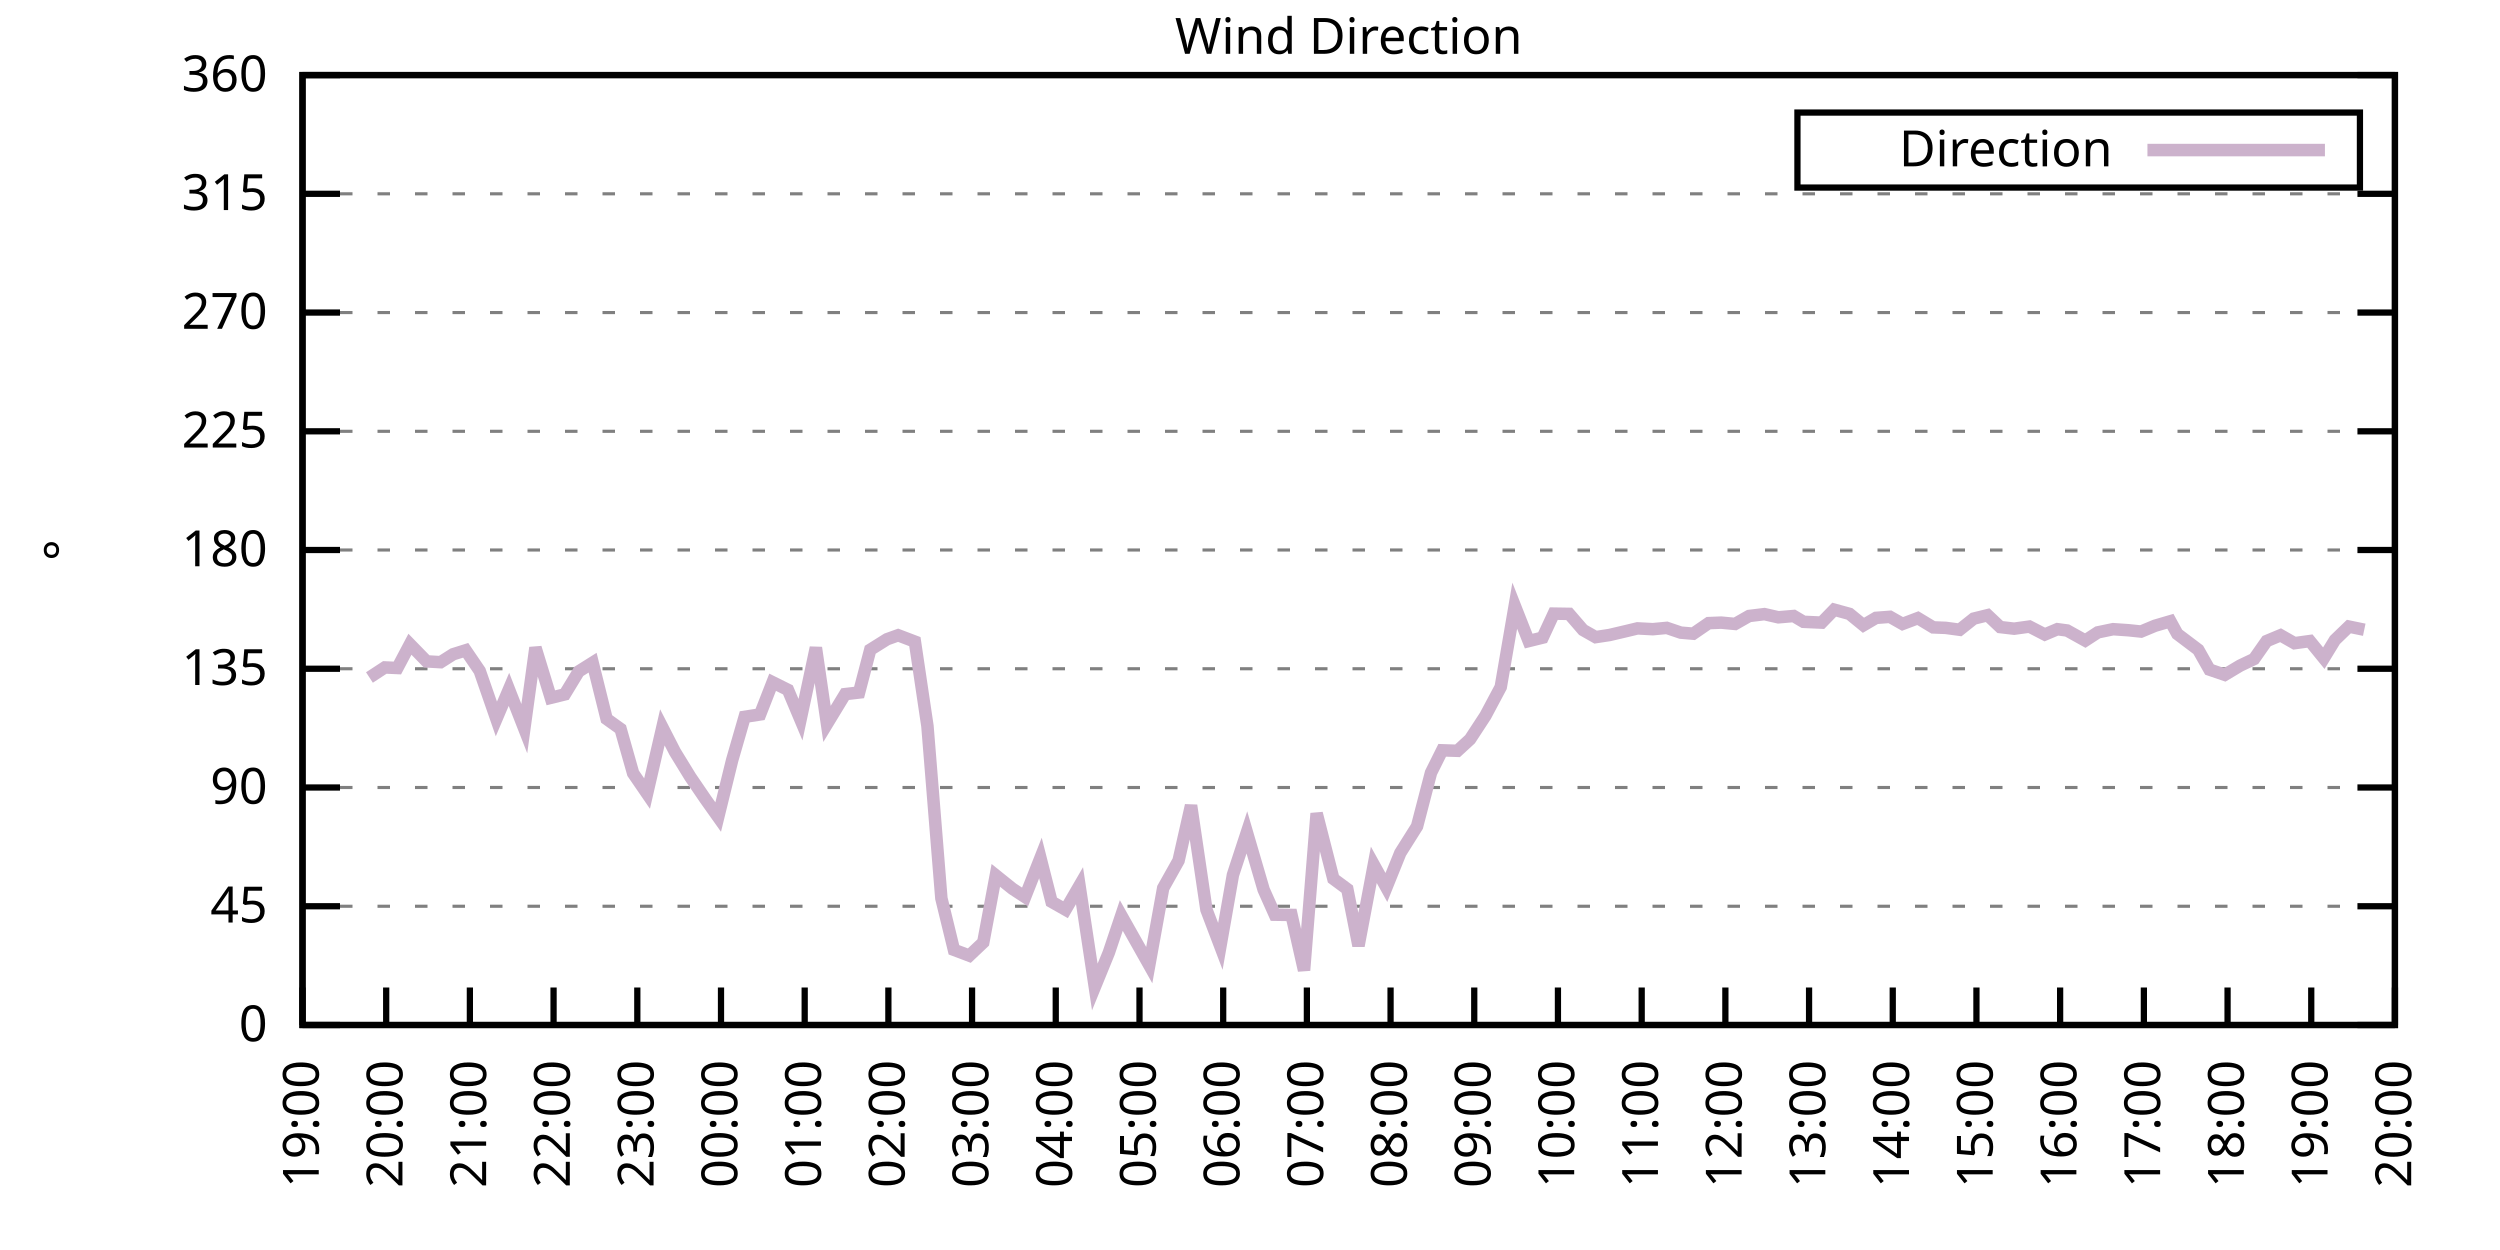
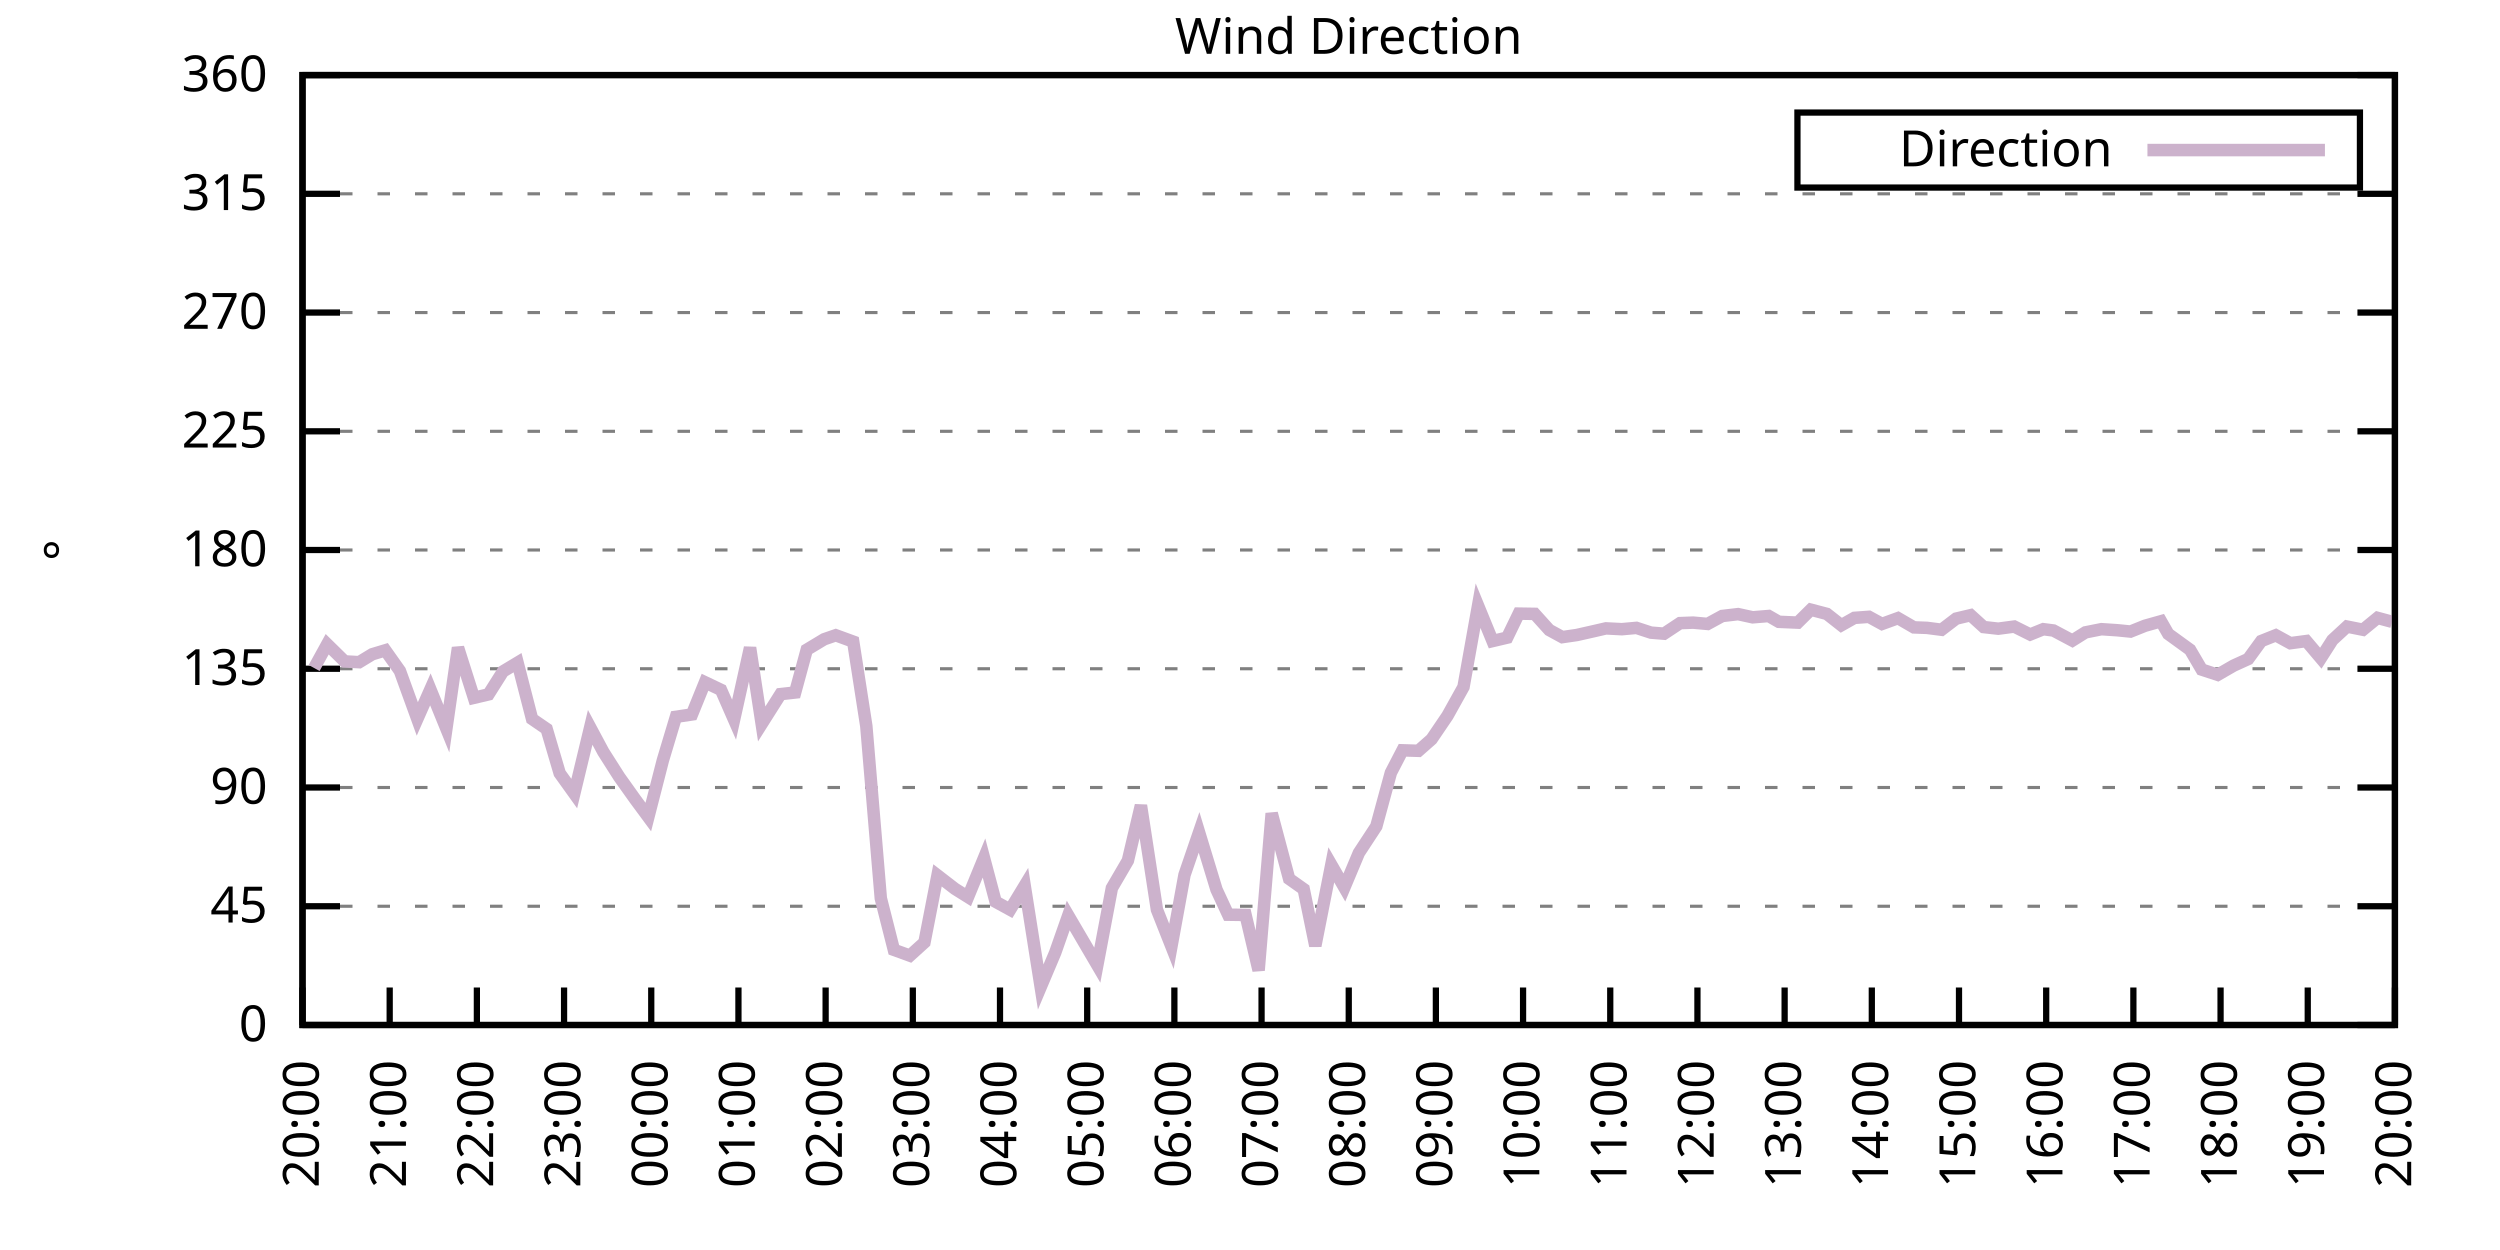
<svg xmlns="http://www.w3.org/2000/svg" xmlns:xlink="http://www.w3.org/1999/xlink" width="400" height="200" viewBox="0 0 400 200">
  <g id="gnuplot_canvas">
    <rect x="0" y="0" width="400" height="200" fill="none" />
    <defs>
      <circle id="gpDot" r="0.5" stroke-width="0.5" stroke="currentColor" />
      <path id="gpPt0" stroke-width="0.333" stroke="currentColor" d="M-1,0 h2 M0,-1 v2" />
      <path id="gpPt1" stroke-width="0.333" stroke="currentColor" d="M-1,-1 L1,1 M1,-1 L-1,1" />
      <path id="gpPt2" stroke-width="0.333" stroke="currentColor" d="M-1,0 L1,0 M0,-1 L0,1 M-1,-1 L1,1 M-1,1 L1,-1" />
      <rect id="gpPt3" stroke-width="0.333" stroke="currentColor" x="-1" y="-1" width="2" height="2" />
      <rect id="gpPt4" stroke-width="0.333" stroke="currentColor" fill="currentColor" x="-1" y="-1" width="2" height="2" />
      <circle id="gpPt5" stroke-width="0.333" stroke="currentColor" cx="0" cy="0" r="1" />
      <use xlink:href="#gpPt5" id="gpPt6" fill="currentColor" stroke="none" />
      <path id="gpPt7" stroke-width="0.333" stroke="currentColor" d="M0,-1.33 L-1.33,0.67 L1.33,0.67 z" />
      <use xlink:href="#gpPt7" id="gpPt8" fill="currentColor" stroke="none" />
      <use xlink:href="#gpPt7" id="gpPt9" stroke="currentColor" transform="rotate(180)" />
      <use xlink:href="#gpPt9" id="gpPt10" fill="currentColor" stroke="none" />
      <use xlink:href="#gpPt3" id="gpPt11" stroke="currentColor" transform="rotate(45)" />
      <use xlink:href="#gpPt11" id="gpPt12" fill="currentColor" stroke="none" />
      <path id="gpPt13" stroke-width="0.333" stroke="currentColor" d="M0,1.330 L1.265,0.411 L0.782,-1.067 L-0.782,-1.076 L-1.265,0.411 z" />
      <use xlink:href="#gpPt13" id="gpPt14" fill="currentColor" stroke="none" />
      <filter id="textbox" filterUnits="objectBoundingBox" x="0" y="0" height="1" width="1">
        <feFlood flood-color="white" flood-opacity="1" result="bgnd" />
        <feComposite in="SourceGraphic" in2="bgnd" operator="atop" />
      </filter>
      <filter id="greybox" filterUnits="objectBoundingBox" x="0" y="0" height="1" width="1">
        <feFlood flood-color="lightgrey" flood-opacity="1" result="grey" />
        <feComposite in="SourceGraphic" in2="grey" operator="atop" />
      </filter>
    </defs>
    <g fill="none" color="white" stroke="currentColor" stroke-width="1.00" stroke-linecap="butt" stroke-linejoin="miter">
</g>
    <g fill="none" color="black" stroke="currentColor" stroke-width="1.00" stroke-linecap="butt" stroke-linejoin="miter">
      <g stroke="none" shape-rendering="crispEdges">
        <polygon fill="rgb(255, 255, 255)" points="48.40,164.00 383.18,164.00 383.18,12.02 48.40,12.02 " />
      </g>
    </g>
    <g fill="none" color="black" stroke="currentColor" stroke-width="1.00" stroke-linecap="butt" stroke-linejoin="miter">
</g>
    <g fill="none" color="black" stroke="black" stroke-width="0.50" stroke-linecap="butt" stroke-linejoin="miter">
</g>
    <g fill="none" color="gray" stroke="currentColor" stroke-width="0.50" stroke-linecap="butt" stroke-linejoin="miter">
      <path stroke="gray" stroke-dasharray="2,4" class="gridline" d="M48.40,164.00 L383.19,164.00  " />
    </g>
    <g fill="none" color="gray" stroke="gray" stroke-width="1.00" stroke-linecap="butt" stroke-linejoin="miter">
</g>
    <g fill="none" color="black" stroke="currentColor" stroke-width="1.00" stroke-linecap="butt" stroke-linejoin="miter">
      <path stroke="black" d="M48.40,164.00 L54.40,164.00 M383.19,164.00 L377.19,164.00  " />
      <g transform="translate(42.80,166.60)" stroke="none" fill="black" font-family="Sans" font-size="8.00" text-anchor="end">
        <text>
          <tspan font-family="Sans"> 0</tspan>
        </text>
      </g>
    </g>
    <g fill="none" color="black" stroke="currentColor" stroke-width="1.00" stroke-linecap="butt" stroke-linejoin="miter">
</g>
    <g fill="none" color="black" stroke="black" stroke-width="0.50" stroke-linecap="butt" stroke-linejoin="miter">
</g>
    <g fill="none" color="gray" stroke="currentColor" stroke-width="0.50" stroke-linecap="butt" stroke-linejoin="miter">
      <path stroke="gray" stroke-dasharray="2,4" class="gridline" d="M48.40,145.00 L383.19,145.00  " />
    </g>
    <g fill="none" color="gray" stroke="gray" stroke-width="1.00" stroke-linecap="butt" stroke-linejoin="miter">
</g>
    <g fill="none" color="black" stroke="currentColor" stroke-width="1.00" stroke-linecap="butt" stroke-linejoin="miter">
      <path stroke="black" d="M48.40,145.00 L54.40,145.00 M383.19,145.00 L377.19,145.00  " />
      <g transform="translate(42.80,147.60)" stroke="none" fill="black" font-family="Sans" font-size="8.00" text-anchor="end">
        <text>
          <tspan font-family="Sans"> 45</tspan>
        </text>
      </g>
    </g>
    <g fill="none" color="black" stroke="currentColor" stroke-width="1.00" stroke-linecap="butt" stroke-linejoin="miter">
</g>
    <g fill="none" color="black" stroke="black" stroke-width="0.50" stroke-linecap="butt" stroke-linejoin="miter">
</g>
    <g fill="none" color="gray" stroke="currentColor" stroke-width="0.50" stroke-linecap="butt" stroke-linejoin="miter">
      <path stroke="gray" stroke-dasharray="2,4" class="gridline" d="M48.40,126.00 L383.19,126.00  " />
    </g>
    <g fill="none" color="gray" stroke="gray" stroke-width="1.00" stroke-linecap="butt" stroke-linejoin="miter">
</g>
    <g fill="none" color="black" stroke="currentColor" stroke-width="1.00" stroke-linecap="butt" stroke-linejoin="miter">
      <path stroke="black" d="M48.40,126.00 L54.40,126.00 M383.19,126.00 L377.19,126.00  " />
      <g transform="translate(42.80,128.60)" stroke="none" fill="black" font-family="Sans" font-size="8.00" text-anchor="end">
        <text>
          <tspan font-family="Sans"> 90</tspan>
        </text>
      </g>
    </g>
    <g fill="none" color="black" stroke="currentColor" stroke-width="1.00" stroke-linecap="butt" stroke-linejoin="miter">
</g>
    <g fill="none" color="black" stroke="black" stroke-width="0.50" stroke-linecap="butt" stroke-linejoin="miter">
</g>
    <g fill="none" color="gray" stroke="currentColor" stroke-width="0.50" stroke-linecap="butt" stroke-linejoin="miter">
      <path stroke="gray" stroke-dasharray="2,4" class="gridline" d="M48.40,107.00 L383.19,107.00  " />
    </g>
    <g fill="none" color="gray" stroke="gray" stroke-width="1.00" stroke-linecap="butt" stroke-linejoin="miter">
</g>
    <g fill="none" color="black" stroke="currentColor" stroke-width="1.00" stroke-linecap="butt" stroke-linejoin="miter">
      <path stroke="black" d="M48.40,107.00 L54.40,107.00 M383.19,107.00 L377.19,107.00  " />
      <g transform="translate(42.80,109.60)" stroke="none" fill="black" font-family="Sans" font-size="8.00" text-anchor="end">
        <text>
          <tspan font-family="Sans"> 135</tspan>
        </text>
      </g>
    </g>
    <g fill="none" color="black" stroke="currentColor" stroke-width="1.00" stroke-linecap="butt" stroke-linejoin="miter">
</g>
    <g fill="none" color="black" stroke="black" stroke-width="0.50" stroke-linecap="butt" stroke-linejoin="miter">
</g>
    <g fill="none" color="gray" stroke="currentColor" stroke-width="0.50" stroke-linecap="butt" stroke-linejoin="miter">
      <path stroke="gray" stroke-dasharray="2,4" class="gridline" d="M48.40,88.00 L383.19,88.00  " />
    </g>
    <g fill="none" color="gray" stroke="gray" stroke-width="1.00" stroke-linecap="butt" stroke-linejoin="miter">
</g>
    <g fill="none" color="black" stroke="currentColor" stroke-width="1.00" stroke-linecap="butt" stroke-linejoin="miter">
      <path stroke="black" d="M48.40,88.00 L54.40,88.00 M383.19,88.00 L377.19,88.00  " />
      <g transform="translate(42.80,90.60)" stroke="none" fill="black" font-family="Sans" font-size="8.00" text-anchor="end">
        <text>
          <tspan font-family="Sans"> 180</tspan>
        </text>
      </g>
    </g>
    <g fill="none" color="black" stroke="currentColor" stroke-width="1.00" stroke-linecap="butt" stroke-linejoin="miter">
</g>
    <g fill="none" color="black" stroke="black" stroke-width="0.50" stroke-linecap="butt" stroke-linejoin="miter">
</g>
    <g fill="none" color="gray" stroke="currentColor" stroke-width="0.50" stroke-linecap="butt" stroke-linejoin="miter">
      <path stroke="gray" stroke-dasharray="2,4" class="gridline" d="M48.40,69.01 L383.19,69.01  " />
    </g>
    <g fill="none" color="gray" stroke="gray" stroke-width="1.00" stroke-linecap="butt" stroke-linejoin="miter">
</g>
    <g fill="none" color="black" stroke="currentColor" stroke-width="1.00" stroke-linecap="butt" stroke-linejoin="miter">
      <path stroke="black" d="M48.40,69.01 L54.40,69.01 M383.19,69.01 L377.19,69.01  " />
      <g transform="translate(42.80,71.61)" stroke="none" fill="black" font-family="Sans" font-size="8.00" text-anchor="end">
        <text>
          <tspan font-family="Sans"> 225</tspan>
        </text>
      </g>
    </g>
    <g fill="none" color="black" stroke="currentColor" stroke-width="1.00" stroke-linecap="butt" stroke-linejoin="miter">
</g>
    <g fill="none" color="black" stroke="black" stroke-width="0.50" stroke-linecap="butt" stroke-linejoin="miter">
</g>
    <g fill="none" color="gray" stroke="currentColor" stroke-width="0.50" stroke-linecap="butt" stroke-linejoin="miter">
      <path stroke="gray" stroke-dasharray="2,4" class="gridline" d="M48.40,50.01 L383.19,50.01  " />
    </g>
    <g fill="none" color="gray" stroke="gray" stroke-width="1.00" stroke-linecap="butt" stroke-linejoin="miter">
</g>
    <g fill="none" color="black" stroke="currentColor" stroke-width="1.00" stroke-linecap="butt" stroke-linejoin="miter">
      <path stroke="black" d="M48.40,50.01 L54.40,50.01 M383.19,50.01 L377.19,50.01  " />
      <g transform="translate(42.80,52.61)" stroke="none" fill="black" font-family="Sans" font-size="8.00" text-anchor="end">
        <text>
          <tspan font-family="Sans"> 270</tspan>
        </text>
      </g>
    </g>
    <g fill="none" color="black" stroke="currentColor" stroke-width="1.00" stroke-linecap="butt" stroke-linejoin="miter">
</g>
    <g fill="none" color="black" stroke="black" stroke-width="0.50" stroke-linecap="butt" stroke-linejoin="miter">
</g>
    <g fill="none" color="gray" stroke="currentColor" stroke-width="0.50" stroke-linecap="butt" stroke-linejoin="miter">
      <path stroke="gray" stroke-dasharray="2,4" class="gridline" d="M48.40,31.01 L383.19,31.01  " />
    </g>
    <g fill="none" color="gray" stroke="gray" stroke-width="1.00" stroke-linecap="butt" stroke-linejoin="miter">
</g>
    <g fill="none" color="black" stroke="currentColor" stroke-width="1.00" stroke-linecap="butt" stroke-linejoin="miter">
      <path stroke="black" d="M48.40,31.01 L54.40,31.01 M383.19,31.01 L377.19,31.01  " />
      <g transform="translate(42.80,33.61)" stroke="none" fill="black" font-family="Sans" font-size="8.00" text-anchor="end">
        <text>
          <tspan font-family="Sans"> 315</tspan>
        </text>
      </g>
    </g>
    <g fill="none" color="black" stroke="currentColor" stroke-width="1.00" stroke-linecap="butt" stroke-linejoin="miter">
</g>
    <g fill="none" color="black" stroke="black" stroke-width="0.50" stroke-linecap="butt" stroke-linejoin="miter">
</g>
    <g fill="none" color="gray" stroke="currentColor" stroke-width="0.50" stroke-linecap="butt" stroke-linejoin="miter">
      <path stroke="gray" stroke-dasharray="2,4" class="gridline" d="M48.40,12.01 L383.19,12.01  " />
    </g>
    <g fill="none" color="gray" stroke="gray" stroke-width="1.00" stroke-linecap="butt" stroke-linejoin="miter">
</g>
    <g fill="none" color="black" stroke="currentColor" stroke-width="1.00" stroke-linecap="butt" stroke-linejoin="miter">
      <path stroke="black" d="M48.40,12.01 L54.40,12.01 M383.19,12.01 L377.19,12.01  " />
      <g transform="translate(42.80,14.61)" stroke="none" fill="black" font-family="Sans" font-size="8.00" text-anchor="end">
        <text>
          <tspan font-family="Sans"> 360</tspan>
        </text>
      </g>
    </g>
    <g fill="none" color="black" stroke="currentColor" stroke-width="1.00" stroke-linecap="butt" stroke-linejoin="miter">
      <path stroke="black" d="M48.40,164.00 L48.40,158.00  " />
      <g transform="translate(51.00,169.60) rotate(270.00)" stroke="none" fill="black" font-family="Sans" font-size="8.00" text-anchor="end">
        <text>
-           <tspan font-family="Sans">19:00</tspan>
-         </text>
-       </g>
-     </g>
-     <g fill="none" color="black" stroke="currentColor" stroke-width="1.00" stroke-linecap="butt" stroke-linejoin="miter">
-       <path stroke="black" d="M61.79,164.00 L61.79,158.00  " />
-       <g transform="translate(64.39,169.60) rotate(270.00)" stroke="none" fill="black" font-family="Sans" font-size="8.00" text-anchor="end">
-         <text>
          <tspan font-family="Sans">20:00</tspan>
        </text>
      </g>
    </g>
    <g fill="none" color="black" stroke="currentColor" stroke-width="1.00" stroke-linecap="butt" stroke-linejoin="miter">
-       <path stroke="black" d="M75.18,164.00 L75.18,158.00  " />
-       <g transform="translate(77.78,169.60) rotate(270.00)" stroke="none" fill="black" font-family="Sans" font-size="8.00" text-anchor="end">
+       <path stroke="black" d="M62.35,164.00 L62.35,158.00  " />
+       <g transform="translate(64.95,169.60) rotate(270.00)" stroke="none" fill="black" font-family="Sans" font-size="8.00" text-anchor="end">
        <text>
          <tspan font-family="Sans">21:00</tspan>
        </text>
      </g>
    </g>
    <g fill="none" color="black" stroke="currentColor" stroke-width="1.00" stroke-linecap="butt" stroke-linejoin="miter">
-       <path stroke="black" d="M88.57,164.00 L88.57,158.00  " />
-       <g transform="translate(91.17,169.60) rotate(270.00)" stroke="none" fill="black" font-family="Sans" font-size="8.00" text-anchor="end">
+       <path stroke="black" d="M76.30,164.00 L76.30,158.00  " />
+       <g transform="translate(78.90,169.60) rotate(270.00)" stroke="none" fill="black" font-family="Sans" font-size="8.00" text-anchor="end">
        <text>
          <tspan font-family="Sans">22:00</tspan>
        </text>
      </g>
    </g>
    <g fill="none" color="black" stroke="currentColor" stroke-width="1.00" stroke-linecap="butt" stroke-linejoin="miter">
-       <path stroke="black" d="M101.97,164.00 L101.97,158.00  " />
-       <g transform="translate(104.57,169.60) rotate(270.00)" stroke="none" fill="black" font-family="Sans" font-size="8.00" text-anchor="end">
+       <path stroke="black" d="M90.25,164.00 L90.25,158.00  " />
+       <g transform="translate(92.85,169.60) rotate(270.00)" stroke="none" fill="black" font-family="Sans" font-size="8.00" text-anchor="end">
        <text>
          <tspan font-family="Sans">23:00</tspan>
        </text>
      </g>
    </g>
    <g fill="none" color="black" stroke="currentColor" stroke-width="1.00" stroke-linecap="butt" stroke-linejoin="miter">
-       <path stroke="black" d="M115.36,164.00 L115.36,158.00  " />
-       <g transform="translate(117.96,169.60) rotate(270.00)" stroke="none" fill="black" font-family="Sans" font-size="8.00" text-anchor="end">
+       <path stroke="black" d="M104.20,164.00 L104.20,158.00  " />
+       <g transform="translate(106.80,169.60) rotate(270.00)" stroke="none" fill="black" font-family="Sans" font-size="8.00" text-anchor="end">
        <text>
          <tspan font-family="Sans">00:00</tspan>
        </text>
      </g>
    </g>
    <g fill="none" color="black" stroke="currentColor" stroke-width="1.00" stroke-linecap="butt" stroke-linejoin="miter">
-       <path stroke="black" d="M128.75,164.00 L128.75,158.00  " />
-       <g transform="translate(131.35,169.60) rotate(270.00)" stroke="none" fill="black" font-family="Sans" font-size="8.00" text-anchor="end">
+       <path stroke="black" d="M118.15,164.00 L118.15,158.00  " />
+       <g transform="translate(120.75,169.60) rotate(270.00)" stroke="none" fill="black" font-family="Sans" font-size="8.00" text-anchor="end">
        <text>
          <tspan font-family="Sans">01:00</tspan>
        </text>
      </g>
    </g>
    <g fill="none" color="black" stroke="currentColor" stroke-width="1.00" stroke-linecap="butt" stroke-linejoin="miter">
-       <path stroke="black" d="M142.14,164.00 L142.14,158.00  " />
-       <g transform="translate(144.74,169.60) rotate(270.00)" stroke="none" fill="black" font-family="Sans" font-size="8.00" text-anchor="end">
+       <path stroke="black" d="M132.10,164.00 L132.10,158.00  " />
+       <g transform="translate(134.70,169.60) rotate(270.00)" stroke="none" fill="black" font-family="Sans" font-size="8.00" text-anchor="end">
        <text>
          <tspan font-family="Sans">02:00</tspan>
        </text>
      </g>
    </g>
    <g fill="none" color="black" stroke="currentColor" stroke-width="1.00" stroke-linecap="butt" stroke-linejoin="miter">
-       <path stroke="black" d="M155.53,164.00 L155.53,158.00  " />
-       <g transform="translate(158.13,169.60) rotate(270.00)" stroke="none" fill="black" font-family="Sans" font-size="8.00" text-anchor="end">
+       <path stroke="black" d="M146.05,164.00 L146.05,158.00  " />
+       <g transform="translate(148.65,169.60) rotate(270.00)" stroke="none" fill="black" font-family="Sans" font-size="8.00" text-anchor="end">
        <text>
          <tspan font-family="Sans">03:00</tspan>
        </text>
      </g>
    </g>
    <g fill="none" color="black" stroke="currentColor" stroke-width="1.00" stroke-linecap="butt" stroke-linejoin="miter">
-       <path stroke="black" d="M168.92,164.00 L168.92,158.00  " />
-       <g transform="translate(171.52,169.60) rotate(270.00)" stroke="none" fill="black" font-family="Sans" font-size="8.00" text-anchor="end">
+       <path stroke="black" d="M160.00,164.00 L160.00,158.00  " />
+       <g transform="translate(162.60,169.60) rotate(270.00)" stroke="none" fill="black" font-family="Sans" font-size="8.00" text-anchor="end">
        <text>
          <tspan font-family="Sans">04:00</tspan>
        </text>
      </g>
    </g>
    <g fill="none" color="black" stroke="currentColor" stroke-width="1.00" stroke-linecap="butt" stroke-linejoin="miter">
-       <path stroke="black" d="M182.32,164.00 L182.32,158.00  " />
-       <g transform="translate(184.92,169.60) rotate(270.00)" stroke="none" fill="black" font-family="Sans" font-size="8.00" text-anchor="end">
+       <path stroke="black" d="M173.95,164.00 L173.95,158.00  " />
+       <g transform="translate(176.55,169.60) rotate(270.00)" stroke="none" fill="black" font-family="Sans" font-size="8.00" text-anchor="end">
        <text>
          <tspan font-family="Sans">05:00</tspan>
        </text>
      </g>
    </g>
    <g fill="none" color="black" stroke="currentColor" stroke-width="1.00" stroke-linecap="butt" stroke-linejoin="miter">
-       <path stroke="black" d="M195.71,164.00 L195.71,158.00  " />
-       <g transform="translate(198.31,169.60) rotate(270.00)" stroke="none" fill="black" font-family="Sans" font-size="8.00" text-anchor="end">
+       <path stroke="black" d="M187.90,164.00 L187.90,158.00  " />
+       <g transform="translate(190.50,169.60) rotate(270.00)" stroke="none" fill="black" font-family="Sans" font-size="8.00" text-anchor="end">
        <text>
          <tspan font-family="Sans">06:00</tspan>
        </text>
      </g>
    </g>
    <g fill="none" color="black" stroke="currentColor" stroke-width="1.00" stroke-linecap="butt" stroke-linejoin="miter">
-       <path stroke="black" d="M209.10,164.00 L209.10,158.00  " />
-       <g transform="translate(211.70,169.60) rotate(270.00)" stroke="none" fill="black" font-family="Sans" font-size="8.00" text-anchor="end">
+       <path stroke="black" d="M201.85,164.00 L201.85,158.00  " />
+       <g transform="translate(204.45,169.60) rotate(270.00)" stroke="none" fill="black" font-family="Sans" font-size="8.00" text-anchor="end">
        <text>
          <tspan font-family="Sans">07:00</tspan>
        </text>
      </g>
    </g>
    <g fill="none" color="black" stroke="currentColor" stroke-width="1.00" stroke-linecap="butt" stroke-linejoin="miter">
-       <path stroke="black" d="M222.49,164.00 L222.49,158.00  " />
-       <g transform="translate(225.09,169.60) rotate(270.00)" stroke="none" fill="black" font-family="Sans" font-size="8.00" text-anchor="end">
+       <path stroke="black" d="M215.80,164.00 L215.80,158.00  " />
+       <g transform="translate(218.40,169.60) rotate(270.00)" stroke="none" fill="black" font-family="Sans" font-size="8.00" text-anchor="end">
        <text>
          <tspan font-family="Sans">08:00</tspan>
        </text>
      </g>
    </g>
    <g fill="none" color="black" stroke="currentColor" stroke-width="1.00" stroke-linecap="butt" stroke-linejoin="miter">
-       <path stroke="black" d="M235.88,164.00 L235.88,158.00  " />
-       <g transform="translate(238.48,169.60) rotate(270.00)" stroke="none" fill="black" font-family="Sans" font-size="8.00" text-anchor="end">
+       <path stroke="black" d="M229.74,164.00 L229.74,158.00  " />
+       <g transform="translate(232.34,169.60) rotate(270.00)" stroke="none" fill="black" font-family="Sans" font-size="8.00" text-anchor="end">
        <text>
          <tspan font-family="Sans">09:00</tspan>
        </text>
      </g>
    </g>
    <g fill="none" color="black" stroke="currentColor" stroke-width="1.00" stroke-linecap="butt" stroke-linejoin="miter">
-       <path stroke="black" d="M249.27,164.00 L249.27,158.00  " />
-       <g transform="translate(251.87,169.60) rotate(270.00)" stroke="none" fill="black" font-family="Sans" font-size="8.00" text-anchor="end">
+       <path stroke="black" d="M243.69,164.00 L243.69,158.00  " />
+       <g transform="translate(246.29,169.60) rotate(270.00)" stroke="none" fill="black" font-family="Sans" font-size="8.00" text-anchor="end">
        <text>
          <tspan font-family="Sans">10:00</tspan>
        </text>
      </g>
    </g>
    <g fill="none" color="black" stroke="currentColor" stroke-width="1.00" stroke-linecap="butt" stroke-linejoin="miter">
-       <path stroke="black" d="M262.67,164.00 L262.67,158.00  " />
-       <g transform="translate(265.27,169.60) rotate(270.00)" stroke="none" fill="black" font-family="Sans" font-size="8.00" text-anchor="end">
+       <path stroke="black" d="M257.64,164.00 L257.64,158.00  " />
+       <g transform="translate(260.24,169.60) rotate(270.00)" stroke="none" fill="black" font-family="Sans" font-size="8.00" text-anchor="end">
        <text>
          <tspan font-family="Sans">11:00</tspan>
        </text>
      </g>
    </g>
    <g fill="none" color="black" stroke="currentColor" stroke-width="1.00" stroke-linecap="butt" stroke-linejoin="miter">
-       <path stroke="black" d="M276.06,164.00 L276.06,158.00  " />
-       <g transform="translate(278.66,169.60) rotate(270.00)" stroke="none" fill="black" font-family="Sans" font-size="8.00" text-anchor="end">
+       <path stroke="black" d="M271.59,164.00 L271.59,158.00  " />
+       <g transform="translate(274.19,169.60) rotate(270.00)" stroke="none" fill="black" font-family="Sans" font-size="8.00" text-anchor="end">
        <text>
          <tspan font-family="Sans">12:00</tspan>
        </text>
      </g>
    </g>
    <g fill="none" color="black" stroke="currentColor" stroke-width="1.00" stroke-linecap="butt" stroke-linejoin="miter">
-       <path stroke="black" d="M289.45,164.00 L289.45,158.00  " />
-       <g transform="translate(292.05,169.60) rotate(270.00)" stroke="none" fill="black" font-family="Sans" font-size="8.00" text-anchor="end">
+       <path stroke="black" d="M285.54,164.00 L285.54,158.00  " />
+       <g transform="translate(288.14,169.60) rotate(270.00)" stroke="none" fill="black" font-family="Sans" font-size="8.00" text-anchor="end">
        <text>
          <tspan font-family="Sans">13:00</tspan>
        </text>
      </g>
    </g>
    <g fill="none" color="black" stroke="currentColor" stroke-width="1.00" stroke-linecap="butt" stroke-linejoin="miter">
-       <path stroke="black" d="M302.84,164.00 L302.84,158.00  " />
-       <g transform="translate(305.44,169.60) rotate(270.00)" stroke="none" fill="black" font-family="Sans" font-size="8.00" text-anchor="end">
+       <path stroke="black" d="M299.49,164.00 L299.49,158.00  " />
+       <g transform="translate(302.09,169.60) rotate(270.00)" stroke="none" fill="black" font-family="Sans" font-size="8.00" text-anchor="end">
        <text>
          <tspan font-family="Sans">14:00</tspan>
        </text>
      </g>
    </g>
    <g fill="none" color="black" stroke="currentColor" stroke-width="1.00" stroke-linecap="butt" stroke-linejoin="miter">
-       <path stroke="black" d="M316.23,164.00 L316.23,158.00  " />
-       <g transform="translate(318.83,169.60) rotate(270.00)" stroke="none" fill="black" font-family="Sans" font-size="8.00" text-anchor="end">
+       <path stroke="black" d="M313.44,164.00 L313.44,158.00  " />
+       <g transform="translate(316.04,169.60) rotate(270.00)" stroke="none" fill="black" font-family="Sans" font-size="8.00" text-anchor="end">
        <text>
          <tspan font-family="Sans">15:00</tspan>
        </text>
      </g>
    </g>
    <g fill="none" color="black" stroke="currentColor" stroke-width="1.00" stroke-linecap="butt" stroke-linejoin="miter">
-       <path stroke="black" d="M329.62,164.00 L329.62,158.00  " />
-       <g transform="translate(332.22,169.60) rotate(270.00)" stroke="none" fill="black" font-family="Sans" font-size="8.00" text-anchor="end">
+       <path stroke="black" d="M327.39,164.00 L327.39,158.00  " />
+       <g transform="translate(329.99,169.60) rotate(270.00)" stroke="none" fill="black" font-family="Sans" font-size="8.00" text-anchor="end">
        <text>
          <tspan font-family="Sans">16:00</tspan>
        </text>
      </g>
    </g>
    <g fill="none" color="black" stroke="currentColor" stroke-width="1.00" stroke-linecap="butt" stroke-linejoin="miter">
-       <path stroke="black" d="M343.02,164.00 L343.02,158.00  " />
-       <g transform="translate(345.62,169.60) rotate(270.00)" stroke="none" fill="black" font-family="Sans" font-size="8.00" text-anchor="end">
+       <path stroke="black" d="M341.34,164.00 L341.34,158.00  " />
+       <g transform="translate(343.94,169.60) rotate(270.00)" stroke="none" fill="black" font-family="Sans" font-size="8.00" text-anchor="end">
        <text>
          <tspan font-family="Sans">17:00</tspan>
        </text>
      </g>
    </g>
    <g fill="none" color="black" stroke="currentColor" stroke-width="1.00" stroke-linecap="butt" stroke-linejoin="miter">
-       <path stroke="black" d="M356.41,164.00 L356.41,158.00  " />
-       <g transform="translate(359.01,169.60) rotate(270.00)" stroke="none" fill="black" font-family="Sans" font-size="8.00" text-anchor="end">
+       <path stroke="black" d="M355.29,164.00 L355.29,158.00  " />
+       <g transform="translate(357.89,169.60) rotate(270.00)" stroke="none" fill="black" font-family="Sans" font-size="8.00" text-anchor="end">
        <text>
          <tspan font-family="Sans">18:00</tspan>
        </text>
      </g>
    </g>
    <g fill="none" color="black" stroke="currentColor" stroke-width="1.00" stroke-linecap="butt" stroke-linejoin="miter">
-       <path stroke="black" d="M369.80,164.00 L369.80,158.00  " />
-       <g transform="translate(372.40,169.60) rotate(270.00)" stroke="none" fill="black" font-family="Sans" font-size="8.00" text-anchor="end">
+       <path stroke="black" d="M369.24,164.00 L369.24,158.00  " />
+       <g transform="translate(371.84,169.60) rotate(270.00)" stroke="none" fill="black" font-family="Sans" font-size="8.00" text-anchor="end">
        <text>
          <tspan font-family="Sans">19:00</tspan>
        </text>
      </g>
    </g>
    <g fill="none" color="black" stroke="currentColor" stroke-width="1.00" stroke-linecap="butt" stroke-linejoin="miter">
      <path stroke="black" d="M383.19,164.00 L383.19,158.00  " />
      <g transform="translate(385.79,169.60) rotate(270.00)" stroke="none" fill="black" font-family="Sans" font-size="8.00" text-anchor="end">
        <text>
          <tspan font-family="Sans">20:00</tspan>
        </text>
      </g>
    </g>
    <g fill="none" color="black" stroke="currentColor" stroke-width="1.00" stroke-linecap="butt" stroke-linejoin="miter">
</g>
    <g fill="none" color="black" stroke="currentColor" stroke-width="1.00" stroke-linecap="butt" stroke-linejoin="miter">
      <path stroke="black" d="M48.40,12.01 L48.40,164.00 L383.19,164.00 L383.19,12.01 L48.40,12.01 Z  " />
    </g>
    <g fill="none" color="black" stroke="currentColor" stroke-width="1.00" stroke-linecap="butt" stroke-linejoin="miter">
</g>
    <g fill="none" color="black" stroke="currentColor" stroke-width="1.00" stroke-linecap="butt" stroke-linejoin="miter">
      <path stroke="black" d="M287.59,30.01 L287.59,18.01 L377.59,18.01 L377.59,30.01 L287.59,30.01 Z  " />
    </g>
    <g id="Wind_direction_plot_1">
      <g fill="none" color="white" stroke="black" stroke-width="2.00" stroke-linecap="butt" stroke-linejoin="miter">
</g>
      <g fill="none" color="black" stroke="currentColor" stroke-width="2.00" stroke-linecap="butt" stroke-linejoin="miter">
        <g transform="translate(337.99,26.61)" stroke="none" fill="black" font-family="Sans" font-size="8.00" text-anchor="end">
          <text>
            <tspan font-family="Sans">Direction</tspan>
          </text>
        </g>
      </g>
      <g fill="none" color="black" stroke="currentColor" stroke-width="2.00" stroke-linecap="butt" stroke-linejoin="miter">
-         <path stroke="rgb(204, 178, 204)" d="M343.59,24.01 L371.99,24.01 M59.11,108.40 L61.57,106.79 L63.58,106.88 L65.59,103.08 L68.26,105.82 L70.50,105.95   L72.50,104.68 L74.51,104.05 L76.75,107.34 L79.42,115.03 L81.43,110.30 L83.89,116.59 L85.67,103.63 L88.13,111.65   L90.36,111.10 L92.59,107.43 L94.82,106.03 L97.06,115.03 L99.29,116.63 L101.30,123.72 L103.53,126.97 L105.98,116.38   L107.99,120.30 L110.45,124.31 L112.90,127.90 L114.91,130.73 L117.14,121.65 L119.15,114.69 L121.61,114.31 L123.62,109.16   L126.07,110.38 L128.08,115.15 L130.54,103.63 L132.32,115.83 L135.22,111.06 L137.45,110.80 L139.24,103.96 L141.92,102.28   L143.70,101.64 L146.38,102.66 L148.39,116.17 L150.62,143.73 L152.63,151.97 L155.09,152.90 L157.32,150.79 L159.33,140.06   L162.01,142.21 L164.01,143.52 L166.47,137.28 L168.25,144.28 L170.49,145.55 L172.72,141.71 L175.17,157.92 L177.41,152.43   L179.41,146.48 L183.88,154.42 L186.11,142.09 L188.57,137.70 L190.57,128.87 L193.03,145.55 L195.26,151.42 L197.27,139.98   L199.50,133.18 L202.18,142.34 L203.97,146.35 L206.64,146.39 L208.65,155.26 L210.66,130.14 L213.34,140.61 L215.57,142.26   L217.36,151.33 L219.81,138.37 L221.82,142.00 L224.05,136.47 L226.73,132.21 L228.96,123.64 L230.75,120.05 L233.20,120.13   L235.21,118.28 L237.67,114.52 L240.12,109.92 L242.36,96.91 L244.59,102.57 L246.82,102.02 L248.60,98.18 L251.06,98.22   L253.29,100.80 L255.30,101.94 L257.53,101.60 L260.21,100.97 L262.00,100.54 L264.45,100.67 L266.68,100.46 L268.92,101.22   L270.92,101.39 L273.38,99.70 L275.39,99.62 L277.62,99.83 L279.85,98.56 L282.31,98.26 L284.54,98.77 L286.99,98.56   L288.56,99.49 L291.46,99.62 L293.47,97.55 L295.92,98.22 L298.15,100.04 L300.16,98.86 L302.39,98.69 L304.40,99.83   L306.86,98.90 L309.31,100.38 L311.32,100.46 L313.55,100.76 L315.79,98.98 L318.02,98.43 L320.03,100.33 L322.26,100.59   L324.71,100.25 L327.17,101.52 L329.18,100.67 L330.74,100.88 L333.64,102.49 L335.65,101.18 L338.10,100.67 L340.56,100.84   L342.57,101.05 L344.80,100.12 L347.26,99.40 L348.37,101.43 L351.72,103.96 L353.51,107.13 L355.96,107.97 L358.42,106.50   L360.65,105.44 L362.66,102.57 L364.89,101.64 L367.12,102.91 L369.58,102.57 L371.81,105.31 L373.59,102.40 L375.82,100.25   L378.28,100.76  " />
+         <path stroke="rgb(204, 178, 204)" d="M343.59,24.01 L371.99,24.01 M50.26,106.88 L52.35,103.08 L55.14,105.82 L57.47,105.95 L59.56,104.68 L61.65,104.05   L63.98,107.34 L66.77,115.03 L68.86,110.30 L71.42,116.59 L73.28,103.63 L75.83,111.65 L78.16,111.10 L80.48,107.43   L82.81,106.03 L85.13,115.03 L87.46,116.63 L89.55,123.72 L91.88,126.97 L94.43,116.38 L96.53,120.30 L99.08,124.31   L101.64,127.90 L103.73,130.73 L106.06,121.65 L108.15,114.69 L110.71,114.31 L112.80,109.16 L115.36,110.38 L117.45,115.15   L120.01,103.63 L121.87,115.83 L124.89,111.06 L127.22,110.80 L129.08,103.96 L131.87,102.28 L133.72,101.64 L136.51,102.66   L138.61,116.17 L140.93,143.73 L143.02,151.97 L145.58,152.90 L147.91,150.79 L150.00,140.06 L152.79,142.21 L154.88,143.52   L157.44,137.28 L159.30,144.28 L161.62,145.55 L163.95,141.71 L166.51,157.92 L168.83,152.43 L170.92,146.48 L175.57,154.42   L177.90,142.09 L180.46,137.70 L182.55,128.87 L185.11,145.55 L187.43,151.42 L189.52,139.98 L191.85,133.18 L194.64,142.34   L196.50,146.35 L199.29,146.39 L201.38,155.26 L203.47,130.14 L206.26,140.61 L208.59,142.26 L210.45,151.33 L213.01,138.37   L215.10,142.00 L217.42,136.47 L220.21,132.21 L222.54,123.64 L224.40,120.05 L226.95,120.13 L229.05,118.28 L231.60,114.52   L234.16,109.92 L236.49,96.91 L238.81,102.57 L241.14,102.02 L243.00,98.18 L245.55,98.22 L247.88,100.80 L249.97,101.94   L252.30,101.60 L255.09,100.97 L256.95,100.54 L259.50,100.67 L261.83,100.46 L264.15,101.22 L266.25,101.39 L268.80,99.70   L270.90,99.62 L273.22,99.83 L275.55,98.56 L278.10,98.26 L280.43,98.77 L282.99,98.56 L284.61,99.49 L287.64,99.62   L289.73,97.55 L292.29,98.22 L294.61,100.04 L296.70,98.86 L299.03,98.69 L301.12,99.83 L303.68,98.90 L306.23,100.38   L308.33,100.46 L310.65,100.76 L312.98,98.98 L315.30,98.43 L317.39,100.33 L319.72,100.59 L322.28,100.25 L324.83,101.52   L326.93,100.67 L328.55,100.88 L331.58,102.49 L333.67,101.18 L336.23,100.67 L338.78,100.84 L340.88,101.05 L343.20,100.12   L345.76,99.40 L346.92,101.43 L350.41,103.96 L352.27,107.13 L354.83,107.97 L357.38,106.50 L359.71,105.44 L361.80,102.57   L364.13,101.64 L366.45,102.91 L369.01,102.57 L371.33,105.31 L373.19,102.40 L375.52,100.25 L378.08,100.76 L380.40,98.86   L382.73,99.49  " />
      </g>
    </g>
    <g fill="none" color="black" stroke="currentColor" stroke-width="2.00" stroke-linecap="butt" stroke-linejoin="miter">
</g>
    <g fill="none" color="black" stroke="black" stroke-width="1.00" stroke-linecap="butt" stroke-linejoin="miter">
</g>
    <g fill="none" color="black" stroke="currentColor" stroke-width="1.00" stroke-linecap="butt" stroke-linejoin="miter">
      <path stroke="black" d="M48.40,12.01 L48.40,164.00 L383.19,164.00 L383.19,12.01 L48.40,12.01 Z  " />
      <g transform="translate(12.80,88.01) rotate(270.00)" stroke="none" fill="black" font-family="Sans" font-size="8.00" text-anchor="middle">
        <text>
          <tspan font-family="Sans">°</tspan>
        </text>
      </g>
    </g>
    <g fill="none" color="black" stroke="currentColor" stroke-width="1.00" stroke-linecap="butt" stroke-linejoin="miter">
</g>
    <g fill="none" color="black" stroke="currentColor" stroke-width="1.00" stroke-linecap="butt" stroke-linejoin="miter">
      <g transform="translate(215.79,8.61)" stroke="none" fill="black" font-family="Sans" font-size="8.00" text-anchor="middle">
        <text>
          <tspan font-family="Sans">Wind Direction</tspan>
        </text>
      </g>
    </g>
    <g fill="none" color="black" stroke="currentColor" stroke-width="1.00" stroke-linecap="butt" stroke-linejoin="miter">
</g>
  </g>
</svg>
